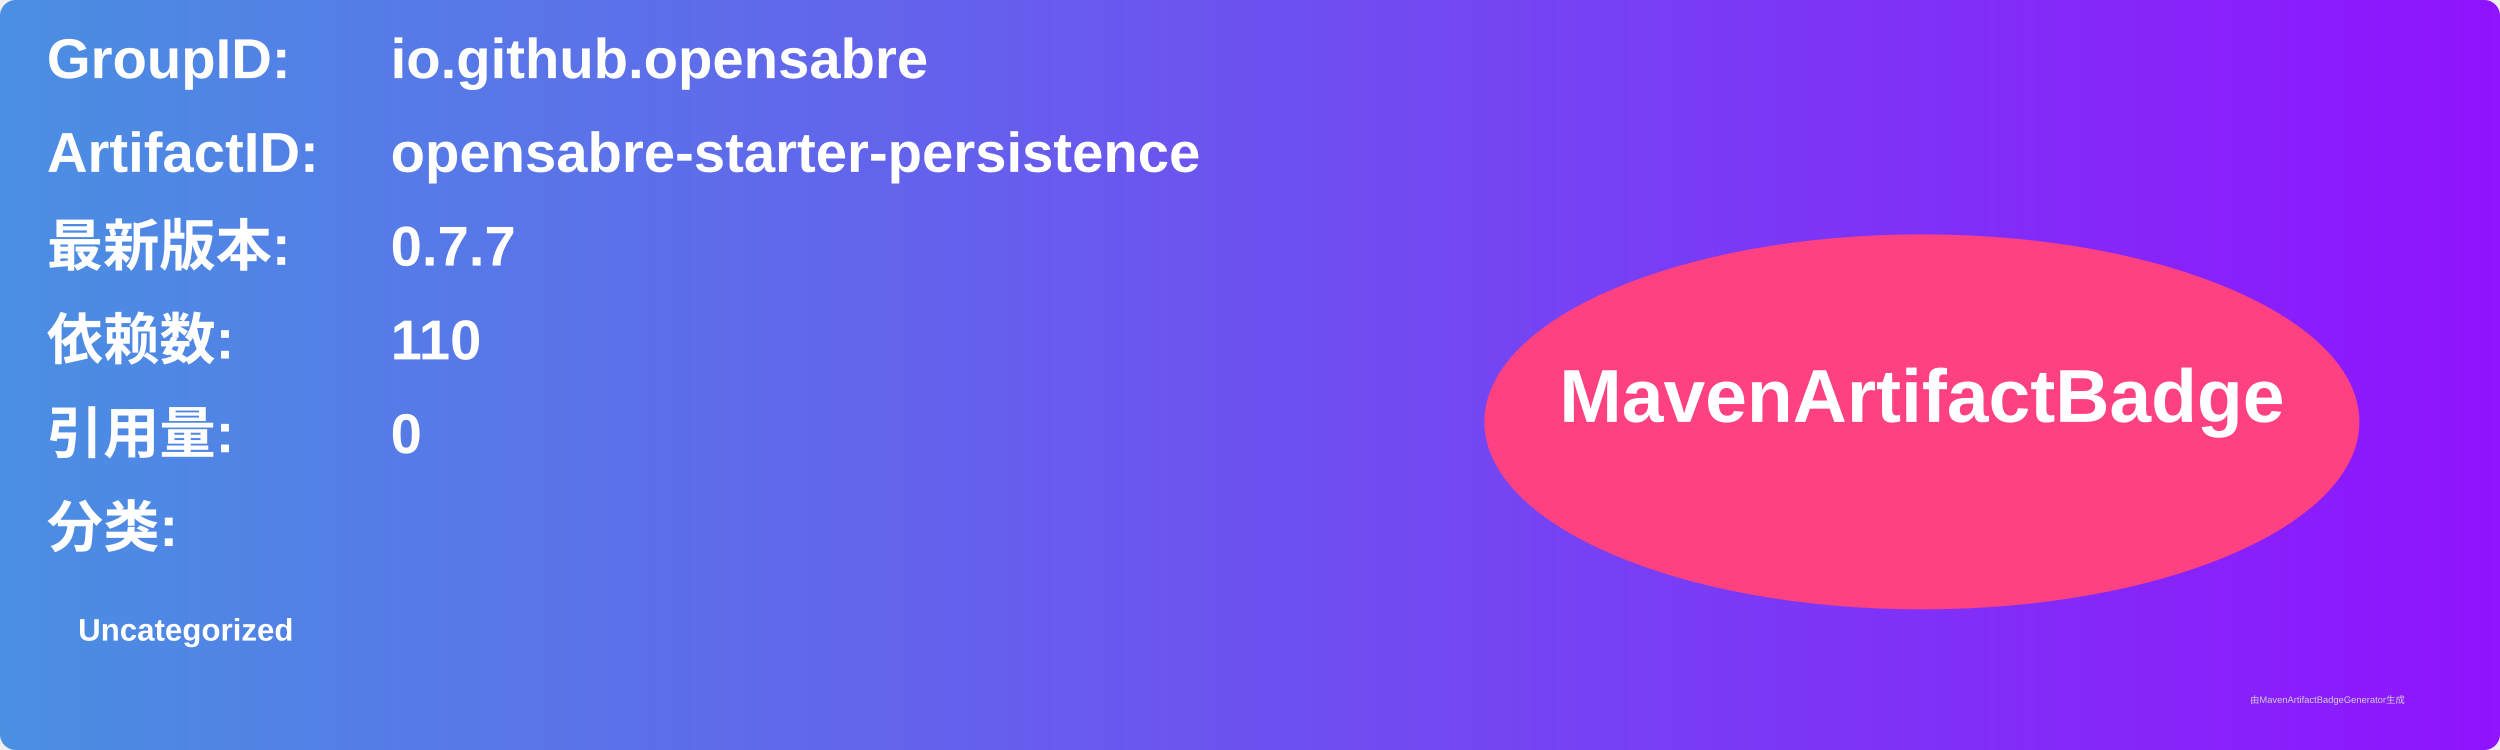
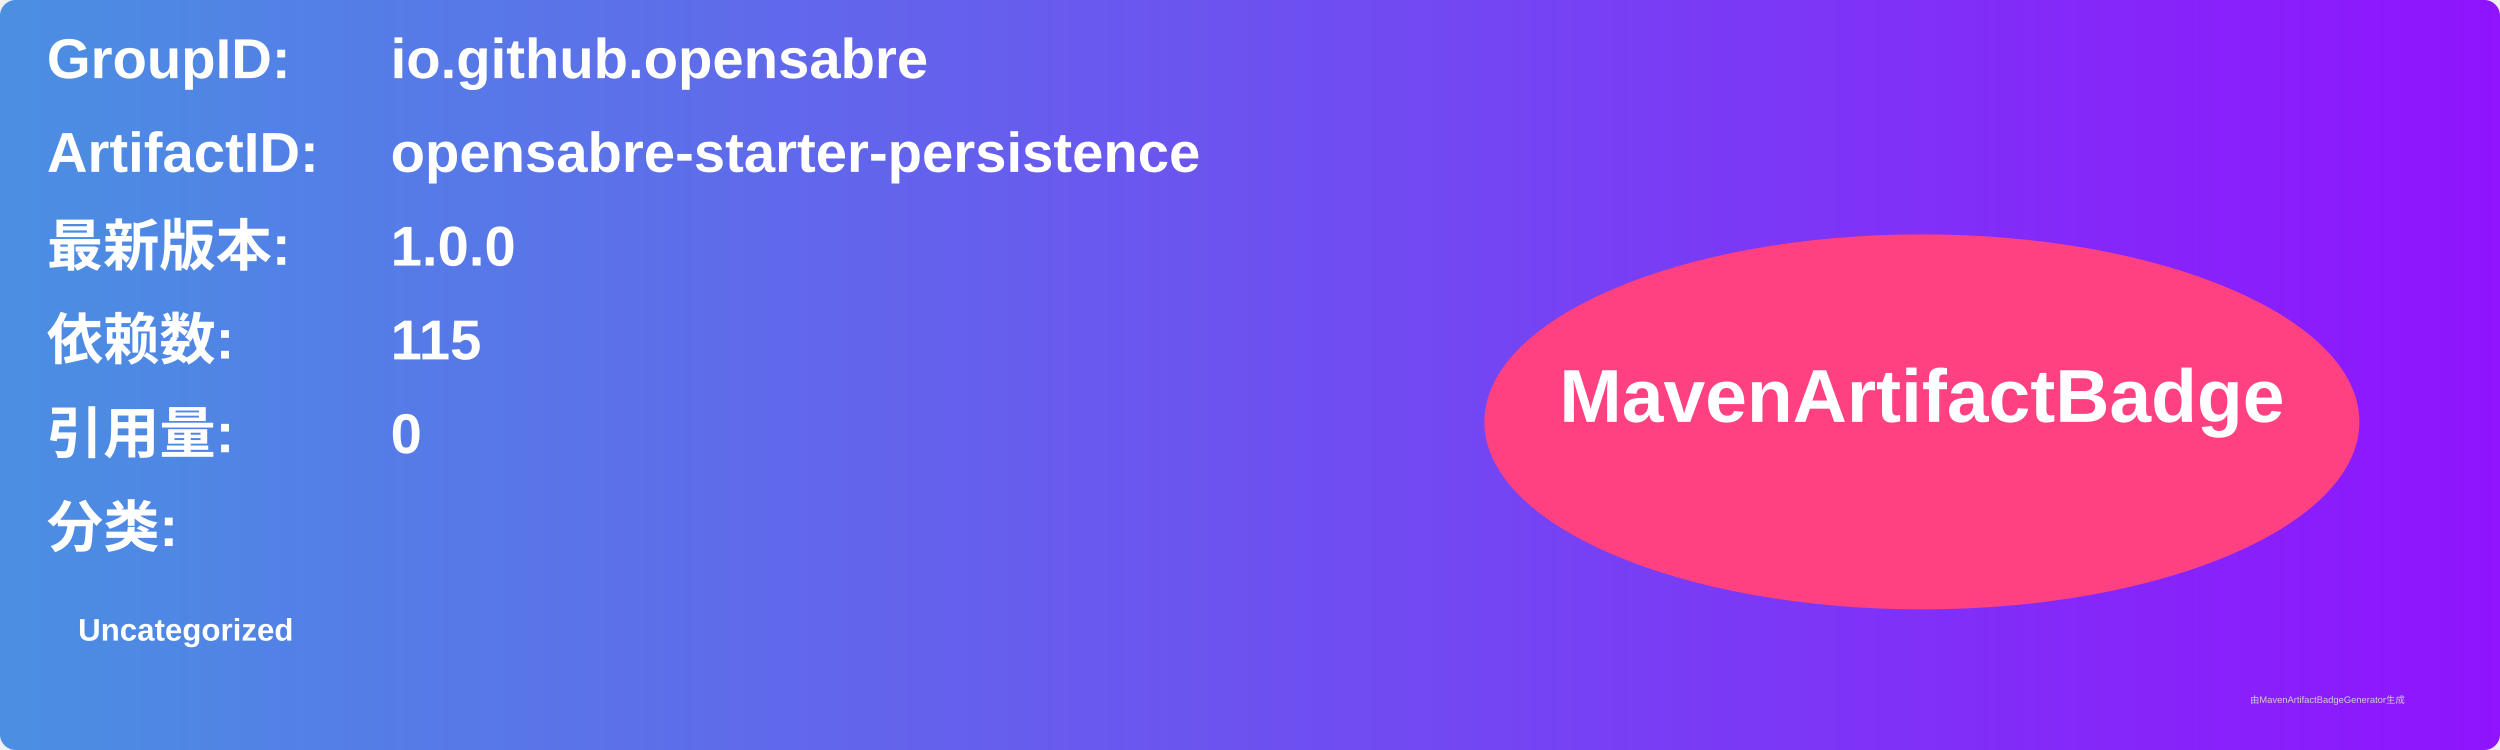
<svg xmlns="http://www.w3.org/2000/svg" width="800" height="240" viewBox="0 0 800 240">
  <linearGradient id="grad" x1="0%" y1="0%" x2="100%" y2="0%">
    <stop offset="0%" stop-color="#4a90e2" />
    <stop offset="100%" stop-color="#9013fe" />
  </linearGradient>
  <rect width="100%" height="100%" rx="5" ry="5" fill="url(#grad)" />
  <g transform="translate(15, 15)">
    <text x="0" y="10" font-family="Arial" font-size="18" fill="white" font-weight="bold" width="260">GroupID:</text>
    <text x="110" y="10" font-family="Arial" font-size="18" fill="white" font-weight="bold" width="460">io.github.opensabre</text>
    <text x="0" y="40" font-family="Arial" font-size="18" fill="white" font-weight="bold" width="260">ArtifactID:</text>
    <text x="110" y="40" font-family="Arial" font-size="18" fill="white" font-weight="bold" width="460">opensabre-starter-persistence</text>
    <text x="0" y="70" font-family="Arial" font-size="18" fill="white" font-weight="bold">最新版本:</text>
    <text x="110" y="70" font-family="Arial" font-size="18" fill="white" font-weight="bold">
-       <tspan font-weight="bold">0.7.7</tspan>
+       <tspan font-weight="bold">1.0.0</tspan>
    </text>
    <text x="0" y="100" font-family="Arial" font-size="18" fill="white" font-weight="bold">依赖数: </text>
    <text x="110" y="100" font-family="Arial" font-size="18" fill="white">
-       <tspan font-weight="bold">110</tspan>
+       <tspan font-weight="bold">115</tspan>
    </text>
    <text x="0" y="130" font-family="Arial" font-size="18" fill="white" font-weight="bold">引用量: </text>
    <text x="110" y="130" font-family="Arial" font-size="18" fill="white">
      <tspan font-weight="bold">0</tspan>
    </text>
    <text x="0" y="160" font-family="Arial" font-size="18" fill="white" font-weight="bold">分类:</text>
    <text x="10" y="190" font-family="Arial" font-size="10" fill="white">
      <tspan font-weight="bold">Uncategorized</tspan>
    </text>
    <ellipse cx="600" cy="120" rx="140" ry="60" fill="#ff4081" />
    <text x="600" y="120" text-anchor="middle" font-family="Arial" font-size="24" fill="white" font-weight="bold">MavenArtifactBadge</text>
  </g>
  <text x="720" y="225" font-family="Arial" font-size="3" fill="#d0d0d0">由MavenArtifactBadgeGenerator生成</text>
</svg>
